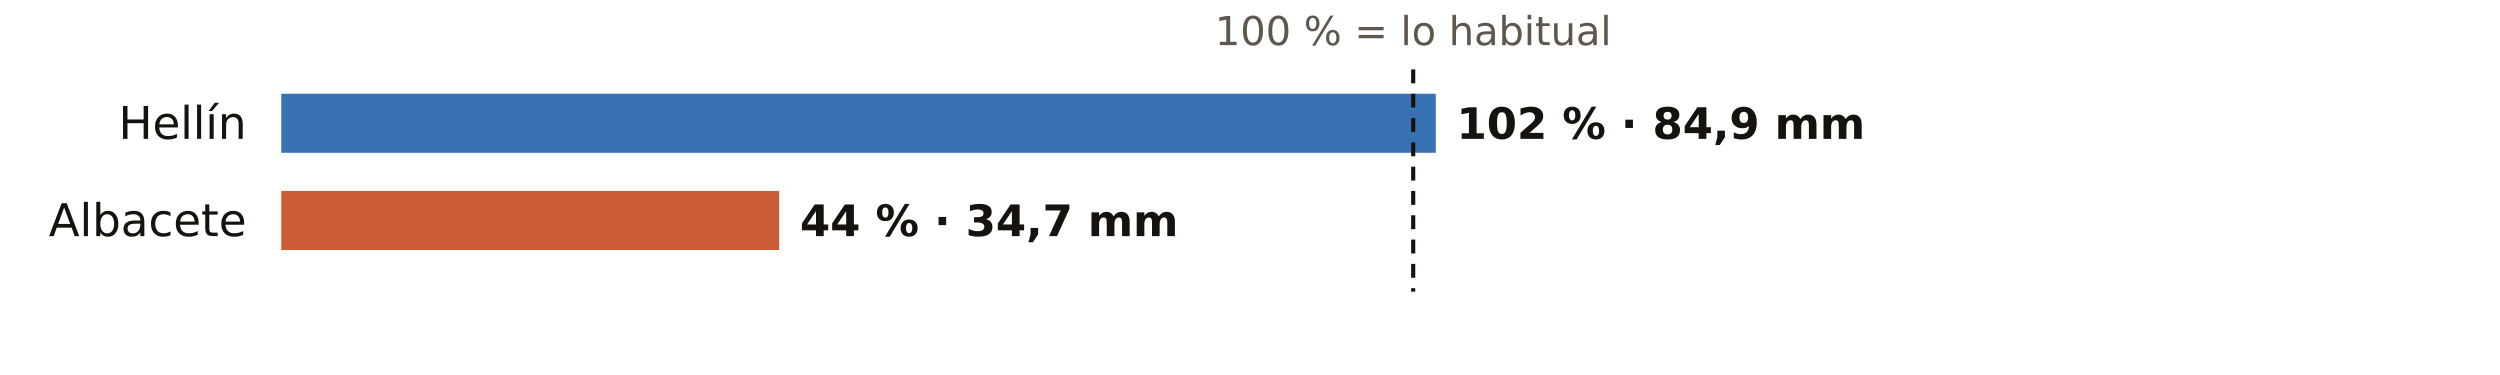
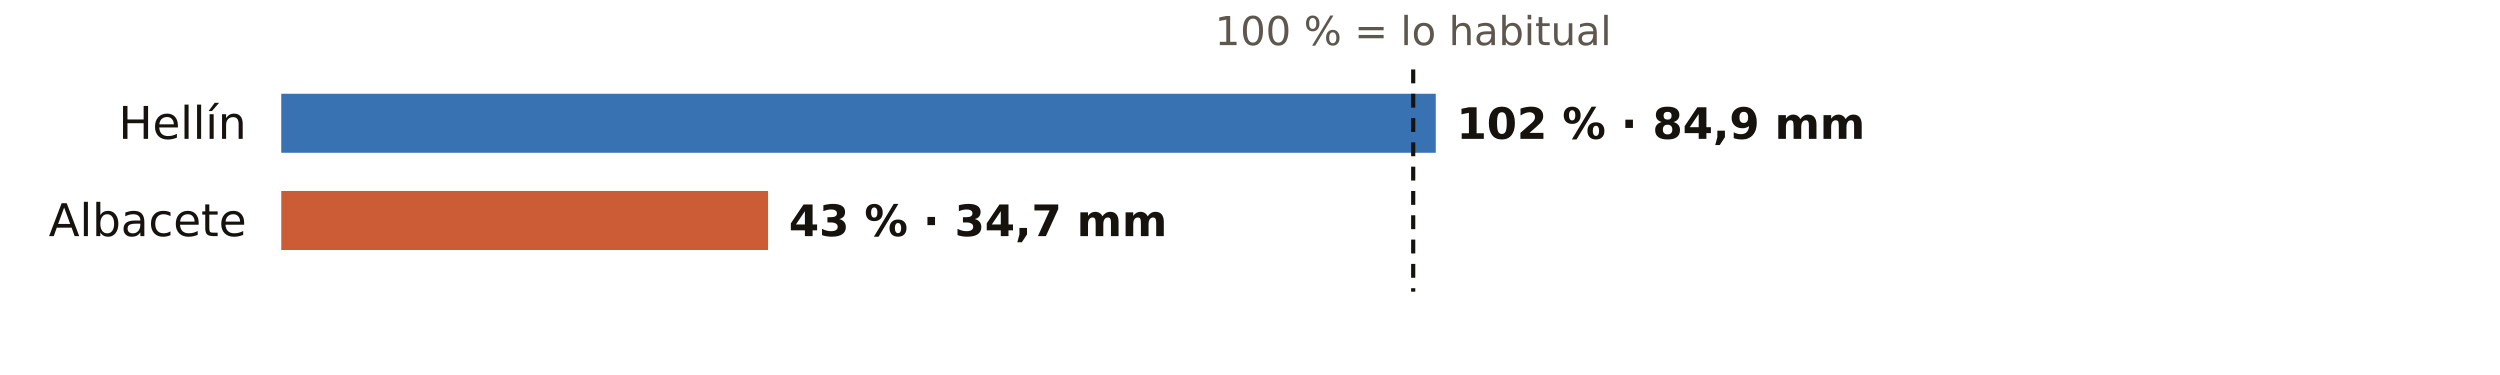
<svg xmlns="http://www.w3.org/2000/svg" viewBox="0 0 720 108" width="720" height="108" role="img" aria-label="El otoño en los pluviómetros de AEMET de Albacete: % de lo habitual">
  <rect width="720" height="108" fill="#FFFFFF" />
  <text x="407.0" y="13.0" font-size="11.5" fill="#5E574E" text-anchor="middle" font-weight="400" font-family="Public Sans, DejaVu Sans, Arial, sans-serif">100 % = lo habitual</text>
  <text x="71.0" y="40.0" font-size="13" fill="#16130F" text-anchor="end" font-weight="500" font-family="Public Sans, DejaVu Sans, Arial, sans-serif">Hellín</text>
  <rect x="81" y="27" width="332.5" height="17" fill="#1F5FA8" opacity="0.88" />
  <text x="419.5" y="40.0" font-size="12.5" fill="#16130F" text-anchor="start" font-weight="600" font-family="Public Sans, DejaVu Sans, Arial, sans-serif">102 % · 84,9 mm</text>
  <text x="71.0" y="68.0" font-size="13" fill="#16130F" text-anchor="end" font-weight="500" font-family="Public Sans, DejaVu Sans, Arial, sans-serif">Albacete</text>
-   <rect x="81" y="55" width="143.4" height="17" fill="#C4461A" opacity="0.88" />
-   <text x="230.4" y="68.0" font-size="12.5" fill="#16130F" text-anchor="start" font-weight="600" font-family="Public Sans, DejaVu Sans, Arial, sans-serif">44 % · 34,7 mm</text>
+   <rect x="81" y="55" width="140.2" height="17" fill="#C4461A" opacity="0.88" />
+   <text x="227.2" y="68.0" font-size="12.5" fill="#16130F" text-anchor="start" font-weight="600" font-family="Public Sans, DejaVu Sans, Arial, sans-serif">43 % · 34,7 mm</text>
  <line x1="407.0" x2="407.0" y1="20" y2="84" stroke="#16130F" stroke-width="1.2" stroke-dasharray="4 3" />
</svg>
